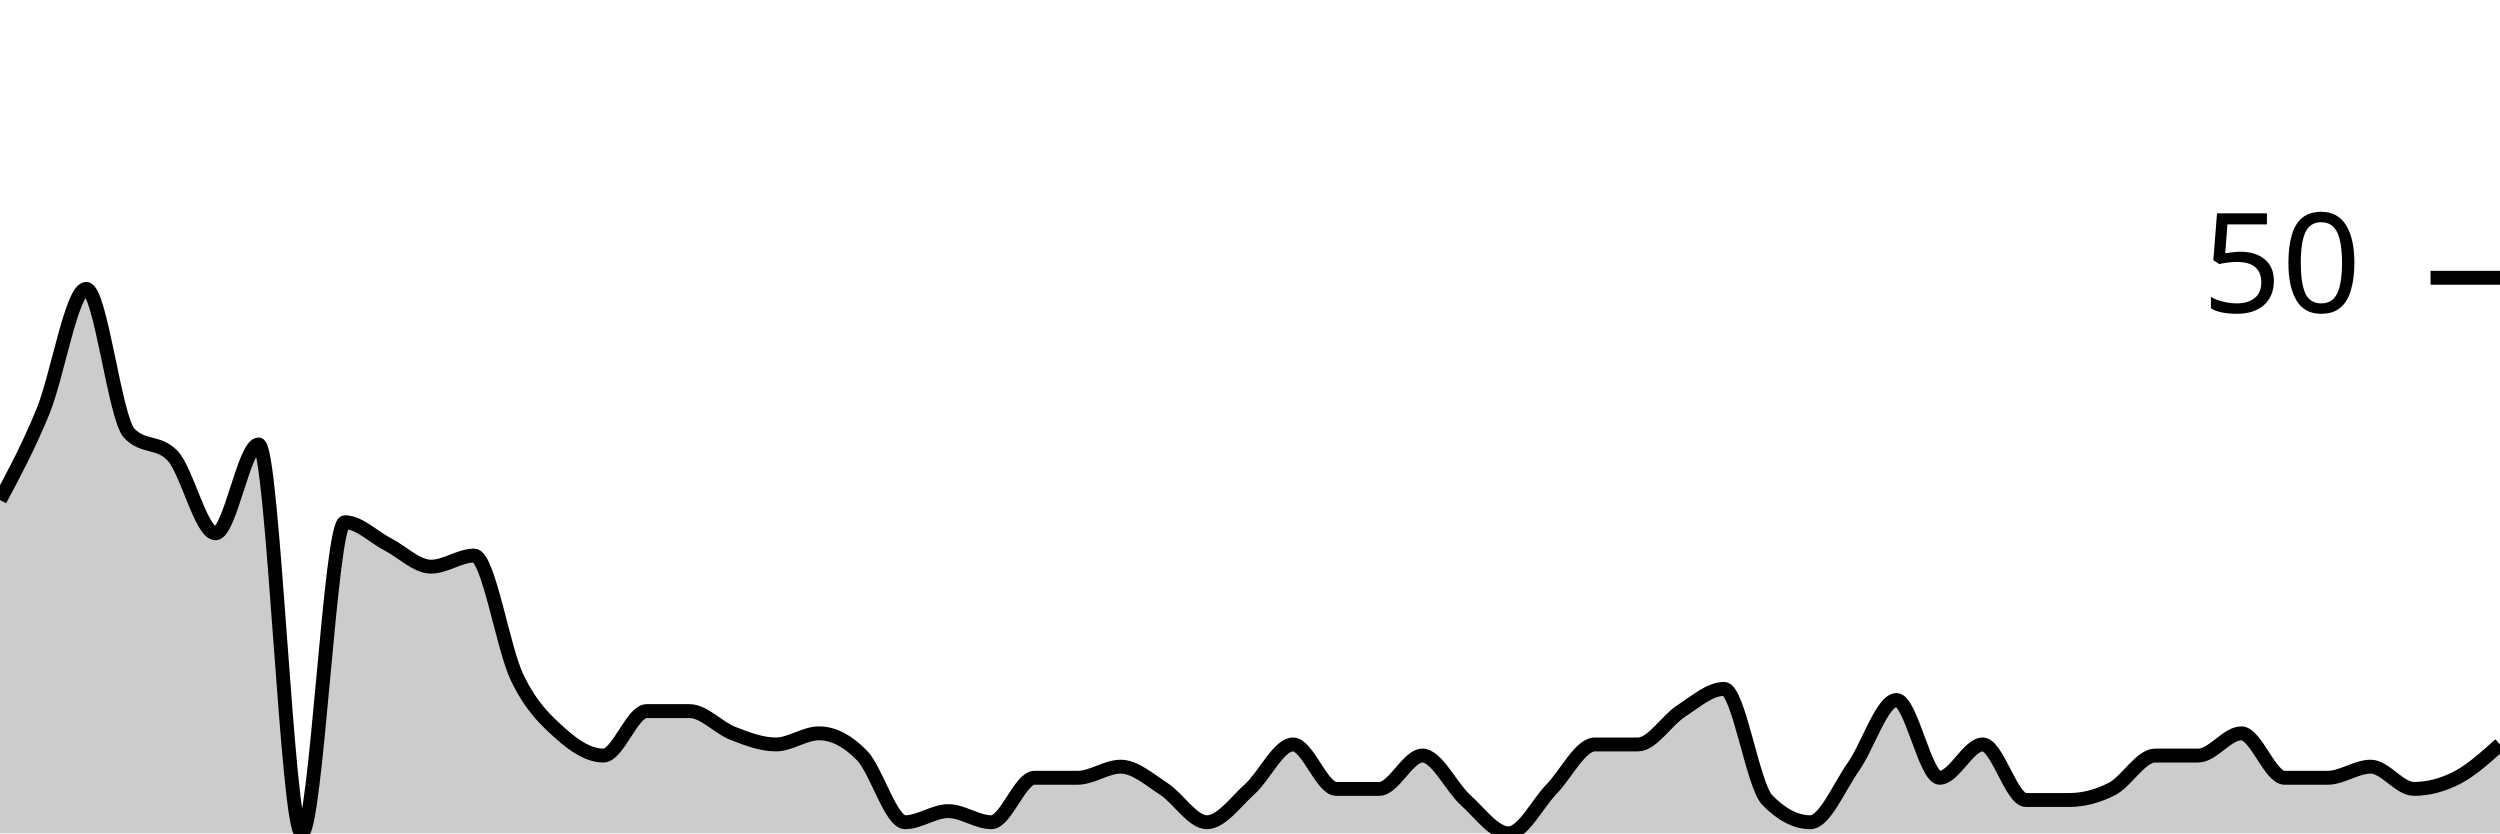
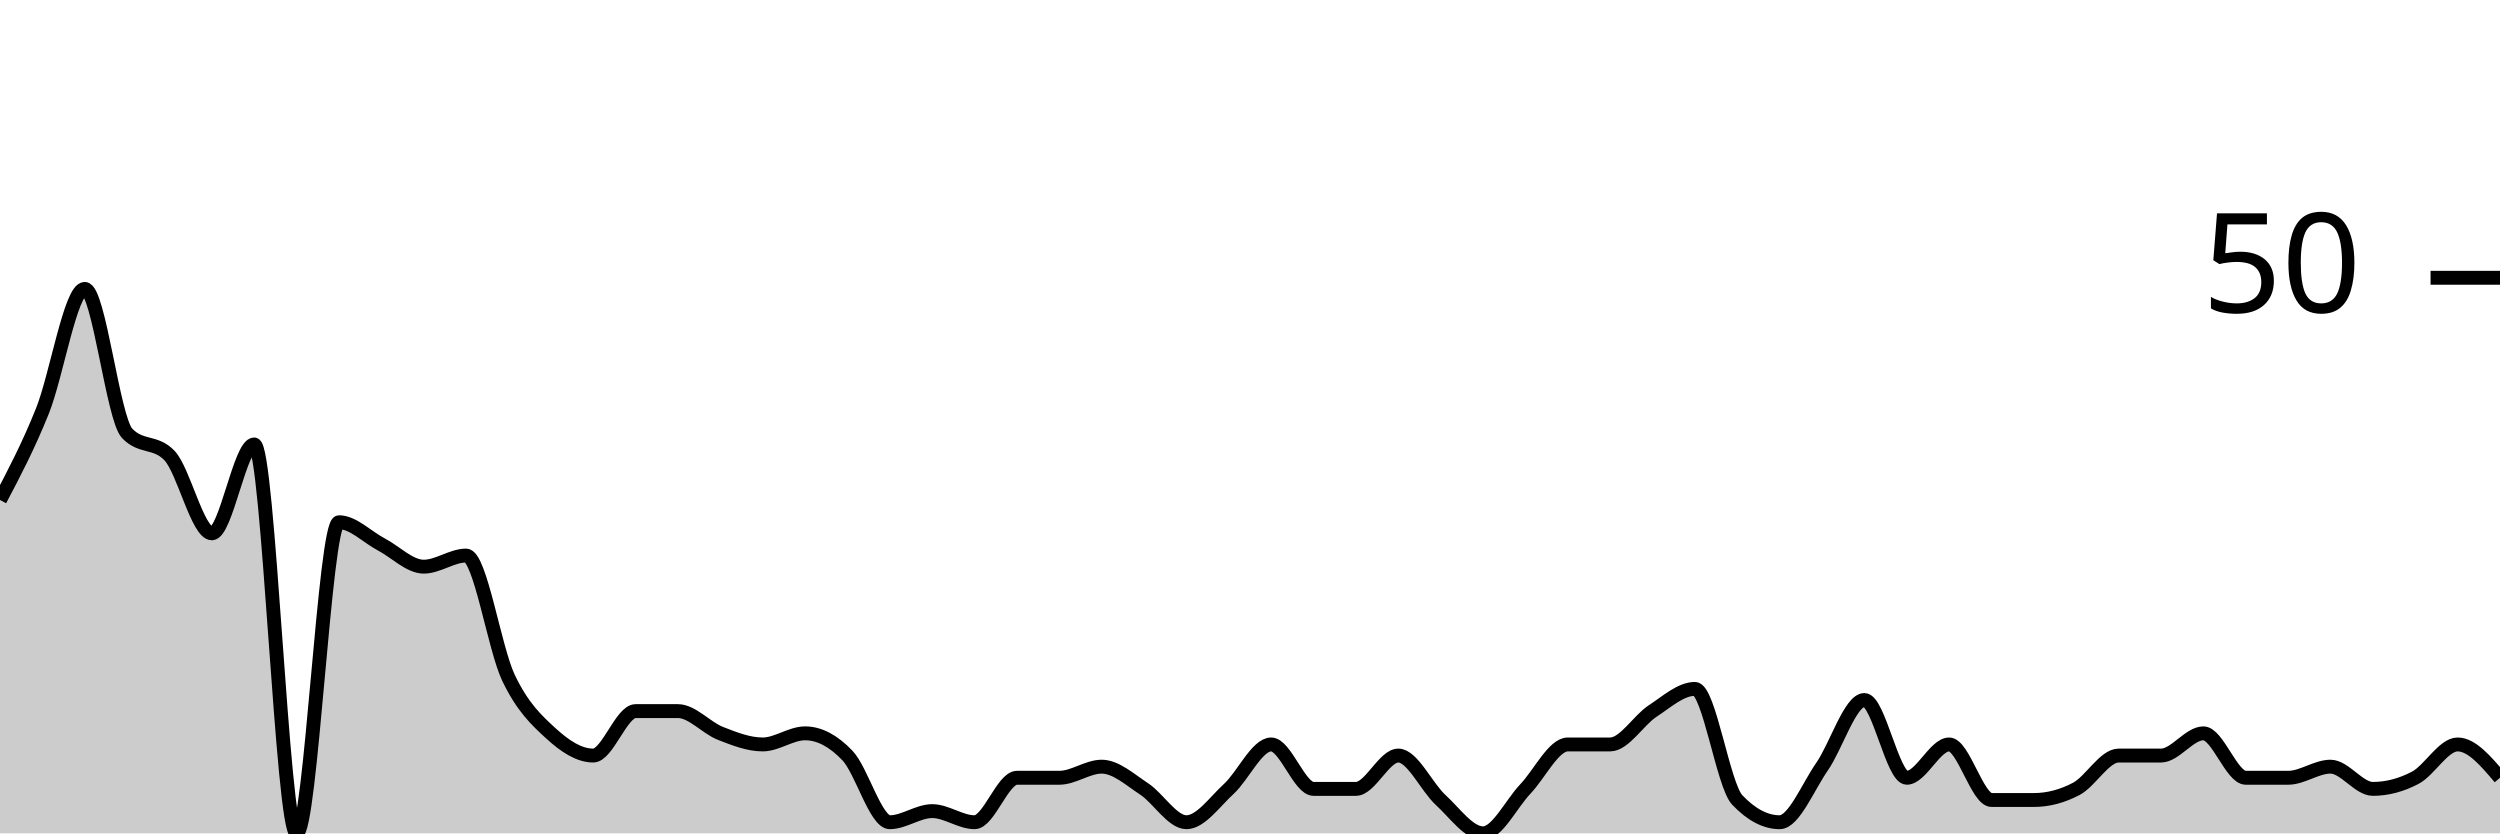
<svg xmlns="http://www.w3.org/2000/svg" viewBox="0 0 180 60">
  <g transform="translate(0,20)">
-     <path class="area" fill="rgba(0, 0, 0, 0.2)" d="M0,16C1.034,14.067,2.069,12.133,3.103,9.6C4.138,7.067,5.172,0.8,6.207,0.8C7.241,0.8,8.276,10.133,9.31,11.2C10.345,12.267,11.379,11.733,12.414,12.8C13.448,13.867,14.483,18.4,15.517,18.4C16.552,18.4,17.586,12,18.621,12C19.655,12,20.69,40,21.724,40C22.759,40,23.793,17.6,24.828,17.6C25.862,17.6,26.897,18.667,27.931,19.2C28.966,19.733,30,20.8,31.034,20.8C32.069,20.8,33.103,20,34.138,20C35.172,20,36.207,26.667,37.241,28.8C38.276,30.933,39.31,31.867,40.345,32.8C41.379,33.733,42.414,34.4,43.448,34.4C44.483,34.4,45.517,31.2,46.552,31.2C47.586,31.2,48.621,31.2,49.655,31.2C50.69,31.2,51.724,32.4,52.759,32.8C53.793,33.2,54.828,33.6,55.862,33.6C56.897,33.6,57.931,32.8,58.966,32.8C60,32.8,61.034,33.333,62.069,34.4C63.103,35.467,64.138,39.2,65.172,39.2C66.207,39.2,67.241,38.4,68.276,38.4C69.31,38.4,70.345,39.2,71.379,39.2C72.414,39.2,73.448,36,74.483,36C75.517,36,76.552,36,77.586,36C78.621,36,79.655,35.2,80.69,35.2C81.724,35.2,82.759,36.133,83.793,36.8C84.828,37.467,85.862,39.2,86.897,39.2C87.931,39.2,88.966,37.733,90,36.8C91.034,35.867,92.069,33.6,93.103,33.6C94.138,33.6,95.172,36.8,96.207,36.8C97.241,36.8,98.276,36.8,99.31,36.8C100.345,36.8,101.379,34.4,102.414,34.4C103.448,34.4,104.483,36.667,105.517,37.6C106.552,38.533,107.586,40,108.621,40C109.655,40,110.69,37.867,111.724,36.8C112.759,35.733,113.793,33.6,114.828,33.6C115.862,33.6,116.897,33.6,117.931,33.6C118.966,33.6,120,31.867,121.034,31.2C122.069,30.533,123.103,29.6,124.138,29.6C125.172,29.6,126.207,36.533,127.241,37.6C128.276,38.667,129.31,39.2,130.345,39.2C131.379,39.2,132.414,36.667,133.448,35.2C134.483,33.733,135.517,30.4,136.552,30.4C137.586,30.4,138.621,36,139.655,36C140.69,36,141.724,33.6,142.759,33.6C143.793,33.6,144.828,37.6,145.862,37.6C146.897,37.6,147.931,37.6,148.966,37.6C150,37.6,151.034,37.333,152.069,36.8C153.103,36.267,154.138,34.4,155.172,34.4C156.207,34.4,157.241,34.4,158.276,34.4C159.31,34.4,160.345,32.8,161.379,32.8C162.414,32.8,163.448,36,164.483,36C165.517,36,166.552,36,167.586,36C168.621,36,169.655,35.2,170.69,35.2C171.724,35.2,172.759,36.8,173.793,36.8C174.828,36.8,175.862,36.533,176.897,36C177.931,35.467,178.966,34.533,180,33.6L180,40C178.966,40,177.931,40,176.897,40C175.862,40,174.828,40,173.793,40C172.759,40,171.724,40,170.69,40C169.655,40,168.621,40,167.586,40C166.552,40,165.517,40,164.483,40C163.448,40,162.414,40,161.379,40C160.345,40,159.31,40,158.276,40C157.241,40,156.207,40,155.172,40C154.138,40,153.103,40,152.069,40C151.034,40,150,40,148.966,40C147.931,40,146.897,40,145.862,40C144.828,40,143.793,40,142.759,40C141.724,40,140.69,40,139.655,40C138.621,40,137.586,40,136.552,40C135.517,40,134.483,40,133.448,40C132.414,40,131.379,40,130.345,40C129.31,40,128.276,40,127.241,40C126.207,40,125.172,40,124.138,40C123.103,40,122.069,40,121.034,40C120,40,118.966,40,117.931,40C116.897,40,115.862,40,114.828,40C113.793,40,112.759,40,111.724,40C110.69,40,109.655,40,108.621,40C107.586,40,106.552,40,105.517,40C104.483,40,103.448,40,102.414,40C101.379,40,100.345,40,99.31,40C98.276,40,97.241,40,96.207,40C95.172,40,94.138,40,93.103,40C92.069,40,91.034,40,90,40C88.966,40,87.931,40,86.897,40C85.862,40,84.828,40,83.793,40C82.759,40,81.724,40,80.69,40C79.655,40,78.621,40,77.586,40C76.552,40,75.517,40,74.483,40C73.448,40,72.414,40,71.379,40C70.345,40,69.31,40,68.276,40C67.241,40,66.207,40,65.172,40C64.138,40,63.103,40,62.069,40C61.034,40,60,40,58.966,40C57.931,40,56.897,40,55.862,40C54.828,40,53.793,40,52.759,40C51.724,40,50.69,40,49.655,40C48.621,40,47.586,40,46.552,40C45.517,40,44.483,40,43.448,40C42.414,40,41.379,40,40.345,40C39.31,40,38.276,40,37.241,40C36.207,40,35.172,40,34.138,40C33.103,40,32.069,40,31.034,40C30,40,28.966,40,27.931,40C26.897,40,25.862,40,24.828,40C23.793,40,22.759,40,21.724,40C20.69,40,19.655,40,18.621,40C17.586,40,16.552,40,15.517,40C14.483,40,13.448,40,12.414,40C11.379,40,10.345,40,9.31,40C8.276,40,7.241,40,6.207,40C5.172,40,4.138,40,3.103,40C2.069,40,1.034,40,0,40Z" />
-     <path class="line" stroke="black" fill="none" d="M0,16C1.034,14.067,2.069,12.133,3.103,9.6C4.138,7.067,5.172,0.8,6.207,0.8C7.241,0.8,8.276,10.133,9.31,11.2C10.345,12.267,11.379,11.733,12.414,12.8C13.448,13.867,14.483,18.4,15.517,18.4C16.552,18.4,17.586,12,18.621,12C19.655,12,20.69,40,21.724,40C22.759,40,23.793,17.6,24.828,17.6C25.862,17.6,26.897,18.667,27.931,19.2C28.966,19.733,30,20.8,31.034,20.8C32.069,20.8,33.103,20,34.138,20C35.172,20,36.207,26.667,37.241,28.8C38.276,30.933,39.31,31.867,40.345,32.8C41.379,33.733,42.414,34.4,43.448,34.4C44.483,34.4,45.517,31.2,46.552,31.2C47.586,31.2,48.621,31.2,49.655,31.2C50.69,31.2,51.724,32.4,52.759,32.8C53.793,33.2,54.828,33.6,55.862,33.6C56.897,33.6,57.931,32.8,58.966,32.8C60,32.8,61.034,33.333,62.069,34.4C63.103,35.467,64.138,39.2,65.172,39.2C66.207,39.2,67.241,38.4,68.276,38.4C69.31,38.4,70.345,39.2,71.379,39.2C72.414,39.2,73.448,36,74.483,36C75.517,36,76.552,36,77.586,36C78.621,36,79.655,35.2,80.69,35.2C81.724,35.2,82.759,36.133,83.793,36.8C84.828,37.467,85.862,39.2,86.897,39.2C87.931,39.2,88.966,37.733,90,36.8C91.034,35.867,92.069,33.6,93.103,33.6C94.138,33.6,95.172,36.8,96.207,36.8C97.241,36.8,98.276,36.8,99.31,36.8C100.345,36.8,101.379,34.4,102.414,34.4C103.448,34.4,104.483,36.667,105.517,37.6C106.552,38.533,107.586,40,108.621,40C109.655,40,110.69,37.867,111.724,36.8C112.759,35.733,113.793,33.6,114.828,33.6C115.862,33.6,116.897,33.6,117.931,33.6C118.966,33.6,120,31.867,121.034,31.2C122.069,30.533,123.103,29.6,124.138,29.6C125.172,29.6,126.207,36.533,127.241,37.6C128.276,38.667,129.31,39.2,130.345,39.2C131.379,39.2,132.414,36.667,133.448,35.2C134.483,33.733,135.517,30.4,136.552,30.4C137.586,30.4,138.621,36,139.655,36C140.69,36,141.724,33.6,142.759,33.6C143.793,33.6,144.828,37.6,145.862,37.6C146.897,37.6,147.931,37.6,148.966,37.6C150,37.6,151.034,37.333,152.069,36.8C153.103,36.267,154.138,34.4,155.172,34.4C156.207,34.4,157.241,34.4,158.276,34.4C159.31,34.4,160.345,32.8,161.379,32.8C162.414,32.8,163.448,36,164.483,36C165.517,36,166.552,36,167.586,36C168.621,36,169.655,35.2,170.69,35.2C171.724,35.2,172.759,36.8,173.793,36.8C174.828,36.8,175.862,36.533,176.897,36C177.931,35.467,178.966,34.533,180,33.6" />
+     <path class="area" fill="rgba(0, 0, 0, 0.2)" d="M0,16C1.017,14.067,2.034,12.133,3.051,9.6C4.068,7.067,5.085,0.8,6.102,0.8C7.119,0.8,8.136,10.133,9.153,11.2C10.169,12.267,11.186,11.733,12.203,12.8C13.22,13.867,14.237,18.4,15.254,18.4C16.271,18.4,17.288,12,18.305,12C19.322,12,20.339,40,21.356,40C22.373,40,23.39,17.6,24.407,17.6C25.424,17.6,26.441,18.667,27.458,19.2C28.475,19.733,29.492,20.8,30.508,20.8C31.525,20.8,32.542,20,33.559,20C34.576,20,35.593,26.667,36.61,28.8C37.627,30.933,38.644,31.867,39.661,32.8C40.678,33.733,41.695,34.4,42.712,34.4C43.729,34.4,44.746,31.2,45.763,31.2C46.78,31.2,47.797,31.2,48.814,31.2C49.831,31.2,50.847,32.4,51.864,32.8C52.881,33.2,53.898,33.6,54.915,33.6C55.932,33.6,56.949,32.8,57.966,32.8C58.983,32.8,60,33.333,61.017,34.4C62.034,35.467,63.051,39.2,64.068,39.2C65.085,39.2,66.102,38.4,67.119,38.4C68.136,38.4,69.153,39.2,70.169,39.2C71.186,39.2,72.203,36,73.22,36C74.237,36,75.254,36,76.271,36C77.288,36,78.305,35.2,79.322,35.2C80.339,35.2,81.356,36.133,82.373,36.8C83.39,37.467,84.407,39.2,85.424,39.2C86.441,39.2,87.458,37.733,88.475,36.8C89.492,35.867,90.508,33.6,91.525,33.6C92.542,33.6,93.559,36.8,94.576,36.8C95.593,36.8,96.61,36.8,97.627,36.8C98.644,36.8,99.661,34.4,100.678,34.4C101.695,34.4,102.712,36.667,103.729,37.6C104.746,38.533,105.763,40,106.78,40C107.797,40,108.814,37.867,109.831,36.8C110.847,35.733,111.864,33.6,112.881,33.6C113.898,33.6,114.915,33.6,115.932,33.6C116.949,33.6,117.966,31.867,118.983,31.2C120,30.533,121.017,29.6,122.034,29.6C123.051,29.6,124.068,36.533,125.085,37.6C126.102,38.667,127.119,39.2,128.136,39.2C129.153,39.2,130.169,36.667,131.186,35.2C132.203,33.733,133.22,30.4,134.237,30.4C135.254,30.4,136.271,36,137.288,36C138.305,36,139.322,33.6,140.339,33.6C141.356,33.6,142.373,37.6,143.39,37.6C144.407,37.6,145.424,37.6,146.441,37.6C147.458,37.6,148.475,37.333,149.492,36.8C150.508,36.267,151.525,34.4,152.542,34.4C153.559,34.4,154.576,34.4,155.593,34.4C156.61,34.4,157.627,32.8,158.644,32.8C159.661,32.8,160.678,36,161.695,36C162.712,36,163.729,36,164.746,36C165.763,36,166.78,35.2,167.797,35.2C168.814,35.2,169.831,36.8,170.847,36.8C171.864,36.8,172.881,36.533,173.898,36C174.915,35.467,175.932,33.6,176.949,33.6C177.966,33.6,178.983,34.8,180,36L180,40C178.983,40,177.966,40,176.949,40C175.932,40,174.915,40,173.898,40C172.881,40,171.864,40,170.847,40C169.831,40,168.814,40,167.797,40C166.78,40,165.763,40,164.746,40C163.729,40,162.712,40,161.695,40C160.678,40,159.661,40,158.644,40C157.627,40,156.61,40,155.593,40C154.576,40,153.559,40,152.542,40C151.525,40,150.508,40,149.492,40C148.475,40,147.458,40,146.441,40C145.424,40,144.407,40,143.39,40C142.373,40,141.356,40,140.339,40C139.322,40,138.305,40,137.288,40C136.271,40,135.254,40,134.237,40C133.22,40,132.203,40,131.186,40C130.169,40,129.153,40,128.136,40C127.119,40,126.102,40,125.085,40C124.068,40,123.051,40,122.034,40C121.017,40,120,40,118.983,40C117.966,40,116.949,40,115.932,40C114.915,40,113.898,40,112.881,40C111.864,40,110.847,40,109.831,40C108.814,40,107.797,40,106.78,40C105.763,40,104.746,40,103.729,40C102.712,40,101.695,40,100.678,40C99.661,40,98.644,40,97.627,40C96.61,40,95.593,40,94.576,40C93.559,40,92.542,40,91.525,40C90.508,40,89.492,40,88.475,40C87.458,40,86.441,40,85.424,40C84.407,40,83.39,40,82.373,40C81.356,40,80.339,40,79.322,40C78.305,40,77.288,40,76.271,40C75.254,40,74.237,40,73.22,40C72.203,40,71.186,40,70.169,40C69.153,40,68.136,40,67.119,40C66.102,40,65.085,40,64.068,40C63.051,40,62.034,40,61.017,40C60,40,58.983,40,57.966,40C56.949,40,55.932,40,54.915,40C53.898,40,52.881,40,51.864,40C50.847,40,49.831,40,48.814,40C47.797,40,46.78,40,45.763,40C44.746,40,43.729,40,42.712,40C41.695,40,40.678,40,39.661,40C38.644,40,37.627,40,36.61,40C35.593,40,34.576,40,33.559,40C32.542,40,31.525,40,30.508,40C29.492,40,28.475,40,27.458,40C26.441,40,25.424,40,24.407,40C23.39,40,22.373,40,21.356,40C20.339,40,19.322,40,18.305,40C17.288,40,16.271,40,15.254,40C14.237,40,13.22,40,12.203,40C11.186,40,10.169,40,9.153,40C8.136,40,7.119,40,6.102,40C5.085,40,4.068,40,3.051,40C2.034,40,1.017,40,0,40Z" />
+     <path class="line" stroke="black" fill="none" d="M0,16C1.017,14.067,2.034,12.133,3.051,9.6C4.068,7.067,5.085,0.8,6.102,0.8C7.119,0.8,8.136,10.133,9.153,11.2C10.169,12.267,11.186,11.733,12.203,12.8C13.22,13.867,14.237,18.4,15.254,18.4C16.271,18.4,17.288,12,18.305,12C19.322,12,20.339,40,21.356,40C22.373,40,23.39,17.6,24.407,17.6C25.424,17.6,26.441,18.667,27.458,19.2C28.475,19.733,29.492,20.8,30.508,20.8C31.525,20.8,32.542,20,33.559,20C34.576,20,35.593,26.667,36.61,28.8C37.627,30.933,38.644,31.867,39.661,32.8C40.678,33.733,41.695,34.4,42.712,34.4C43.729,34.4,44.746,31.2,45.763,31.2C46.78,31.2,47.797,31.2,48.814,31.2C49.831,31.2,50.847,32.4,51.864,32.8C52.881,33.2,53.898,33.6,54.915,33.6C55.932,33.6,56.949,32.8,57.966,32.8C58.983,32.8,60,33.333,61.017,34.4C62.034,35.467,63.051,39.2,64.068,39.2C65.085,39.2,66.102,38.4,67.119,38.4C68.136,38.4,69.153,39.2,70.169,39.2C71.186,39.2,72.203,36,73.22,36C74.237,36,75.254,36,76.271,36C77.288,36,78.305,35.2,79.322,35.2C80.339,35.2,81.356,36.133,82.373,36.8C83.39,37.467,84.407,39.2,85.424,39.2C86.441,39.2,87.458,37.733,88.475,36.8C89.492,35.867,90.508,33.6,91.525,33.6C92.542,33.6,93.559,36.8,94.576,36.8C95.593,36.8,96.61,36.8,97.627,36.8C98.644,36.8,99.661,34.4,100.678,34.4C101.695,34.4,102.712,36.667,103.729,37.6C104.746,38.533,105.763,40,106.78,40C107.797,40,108.814,37.867,109.831,36.8C110.847,35.733,111.864,33.6,112.881,33.6C113.898,33.6,114.915,33.6,115.932,33.6C116.949,33.6,117.966,31.867,118.983,31.2C120,30.533,121.017,29.6,122.034,29.6C123.051,29.6,124.068,36.533,125.085,37.6C126.102,38.667,127.119,39.2,128.136,39.2C129.153,39.2,130.169,36.667,131.186,35.2C132.203,33.733,133.22,30.4,134.237,30.4C135.254,30.4,136.271,36,137.288,36C138.305,36,139.322,33.6,140.339,33.6C141.356,33.6,142.373,37.6,143.39,37.6C144.407,37.6,145.424,37.6,146.441,37.6C147.458,37.6,148.475,37.333,149.492,36.8C150.508,36.267,151.525,34.4,152.542,34.4C153.559,34.4,154.576,34.4,155.593,34.4C156.61,34.4,157.627,32.8,158.644,32.8C159.661,32.8,160.678,36,161.695,36C162.712,36,163.729,36,164.746,36C165.763,36,166.78,35.2,167.797,35.2C168.814,35.2,169.831,36.8,170.847,36.8C171.864,36.8,172.881,36.533,173.898,36C174.915,35.467,175.932,33.6,176.949,33.6C177.966,33.6,178.983,34.8,180,36" />
    <path class="axis-ceiling" stroke-width="1" stroke="black" fill="none" d="M175,0L180,0" />
    <text class="axis-ceiling-label" font-family="sans-serif" text-anchor="end" font-size="10px" x="170" y="2.5">50</text>
  </g>
</svg>
